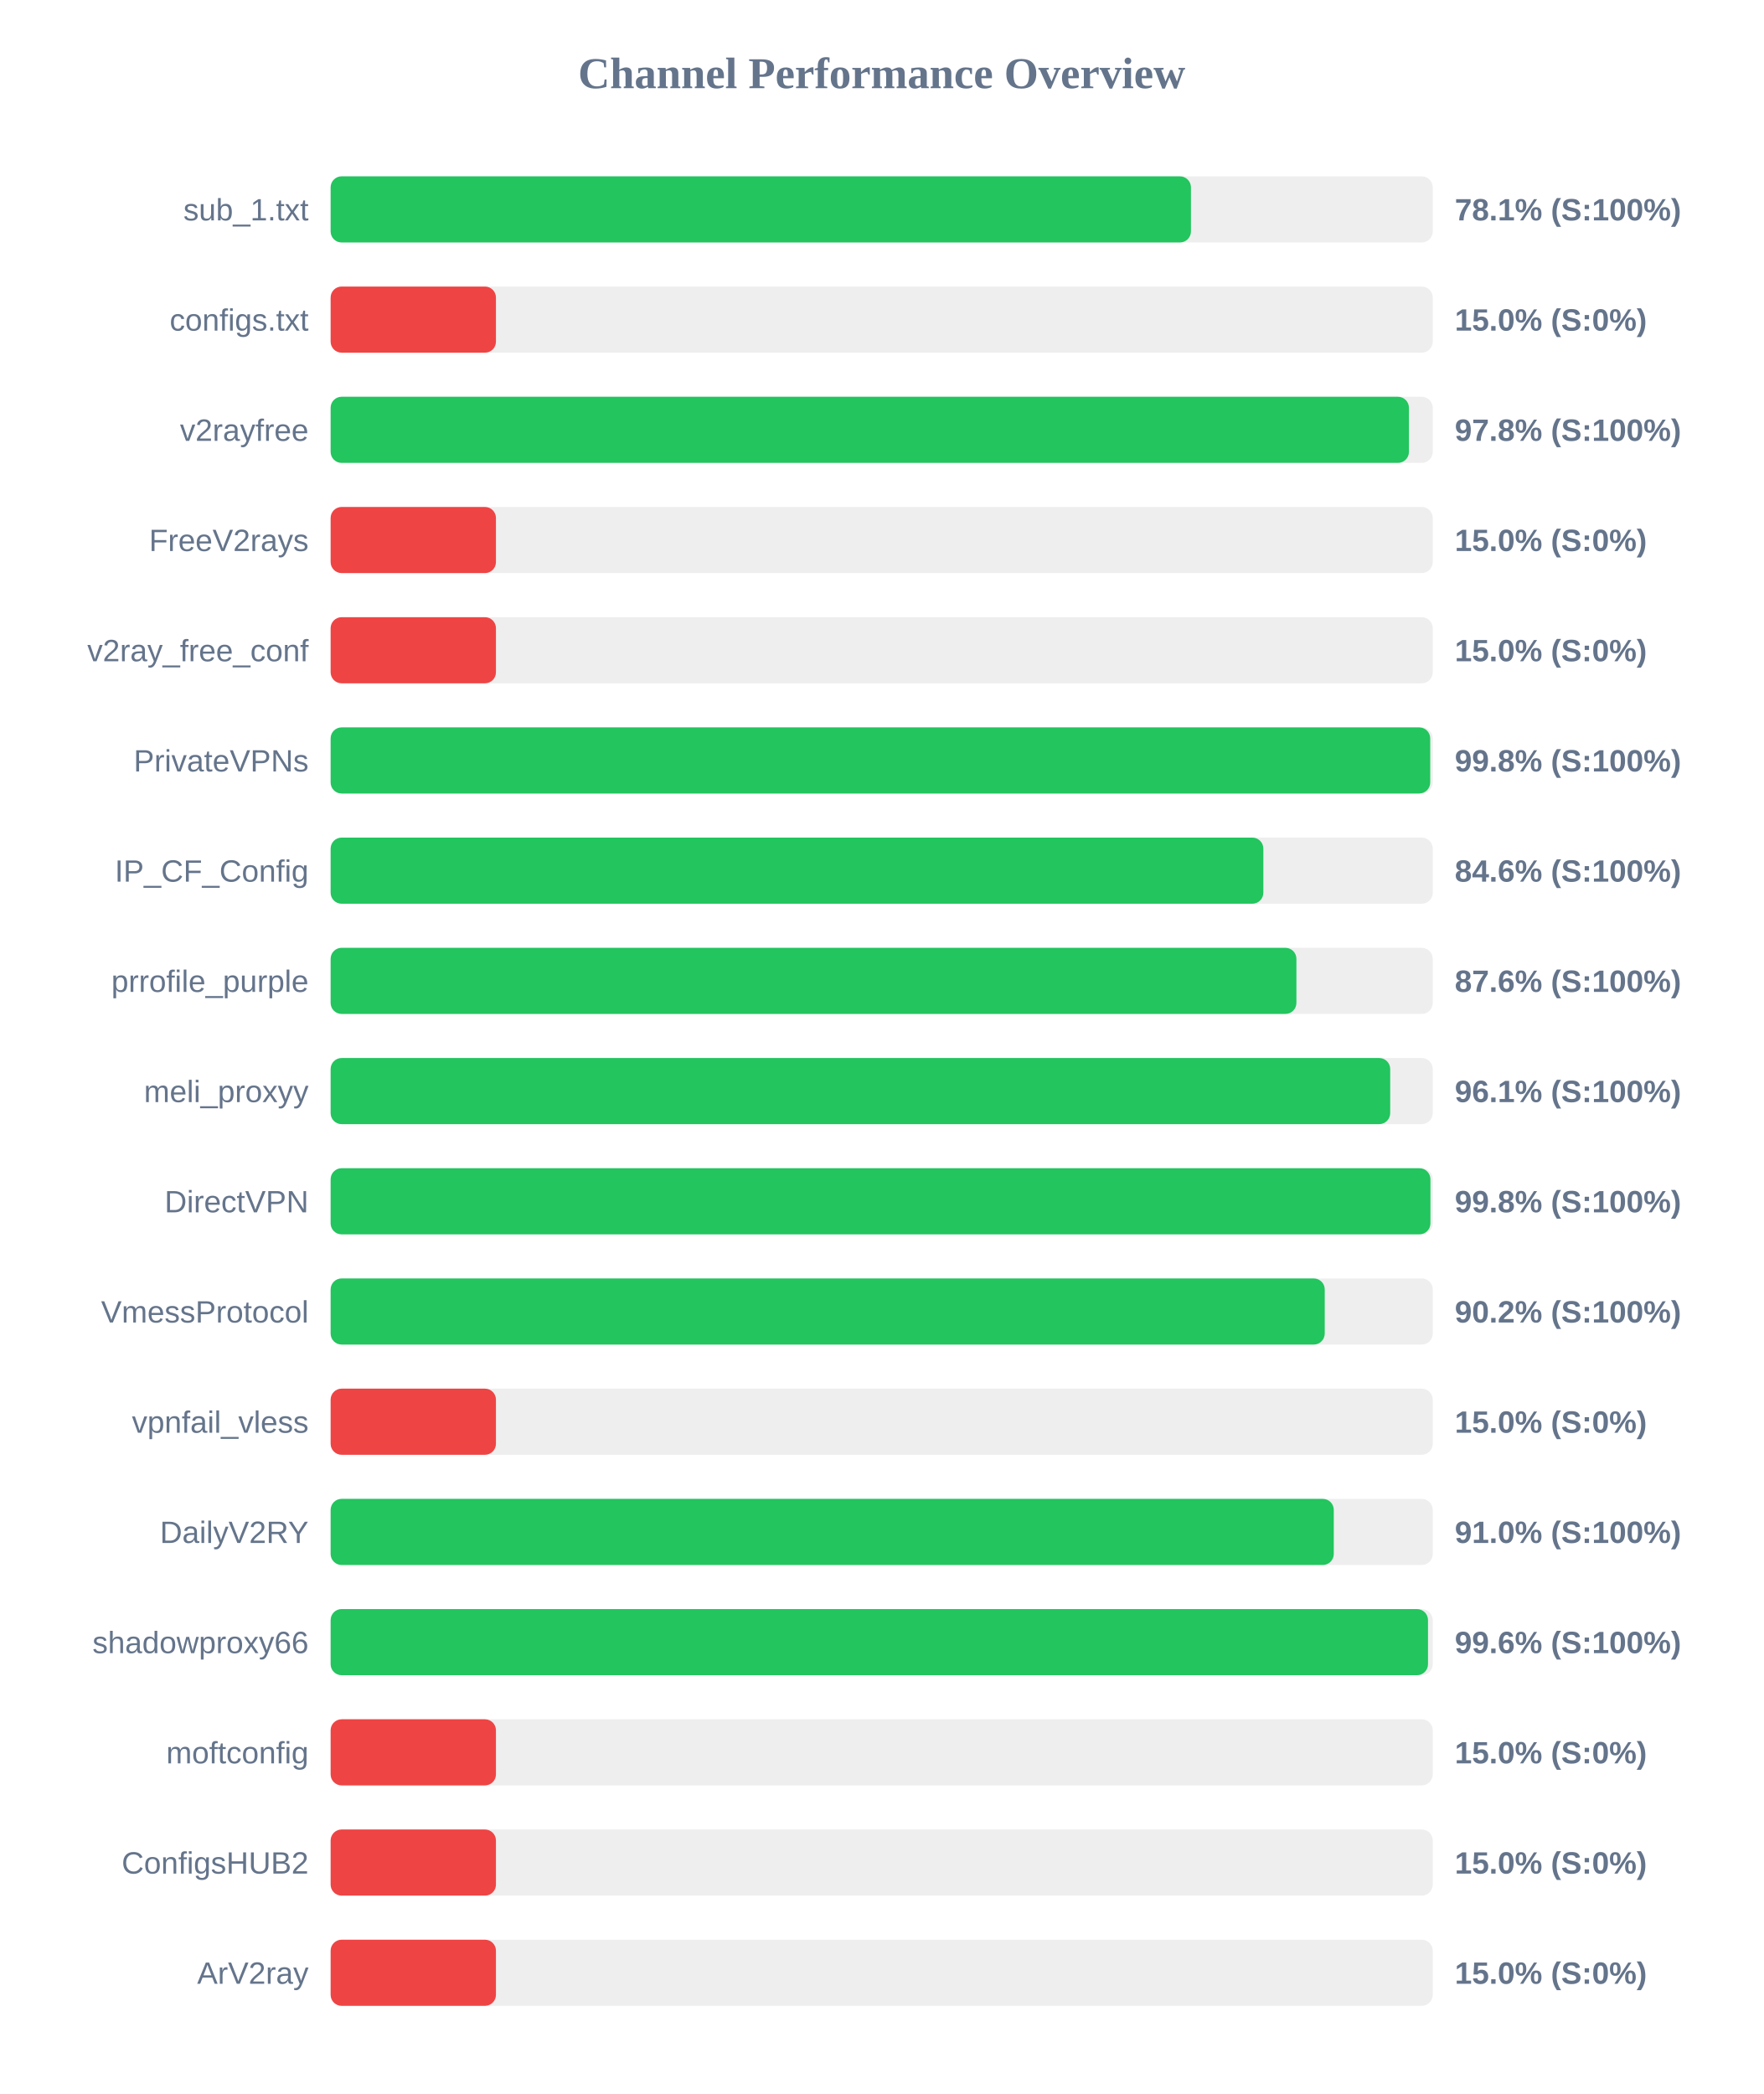
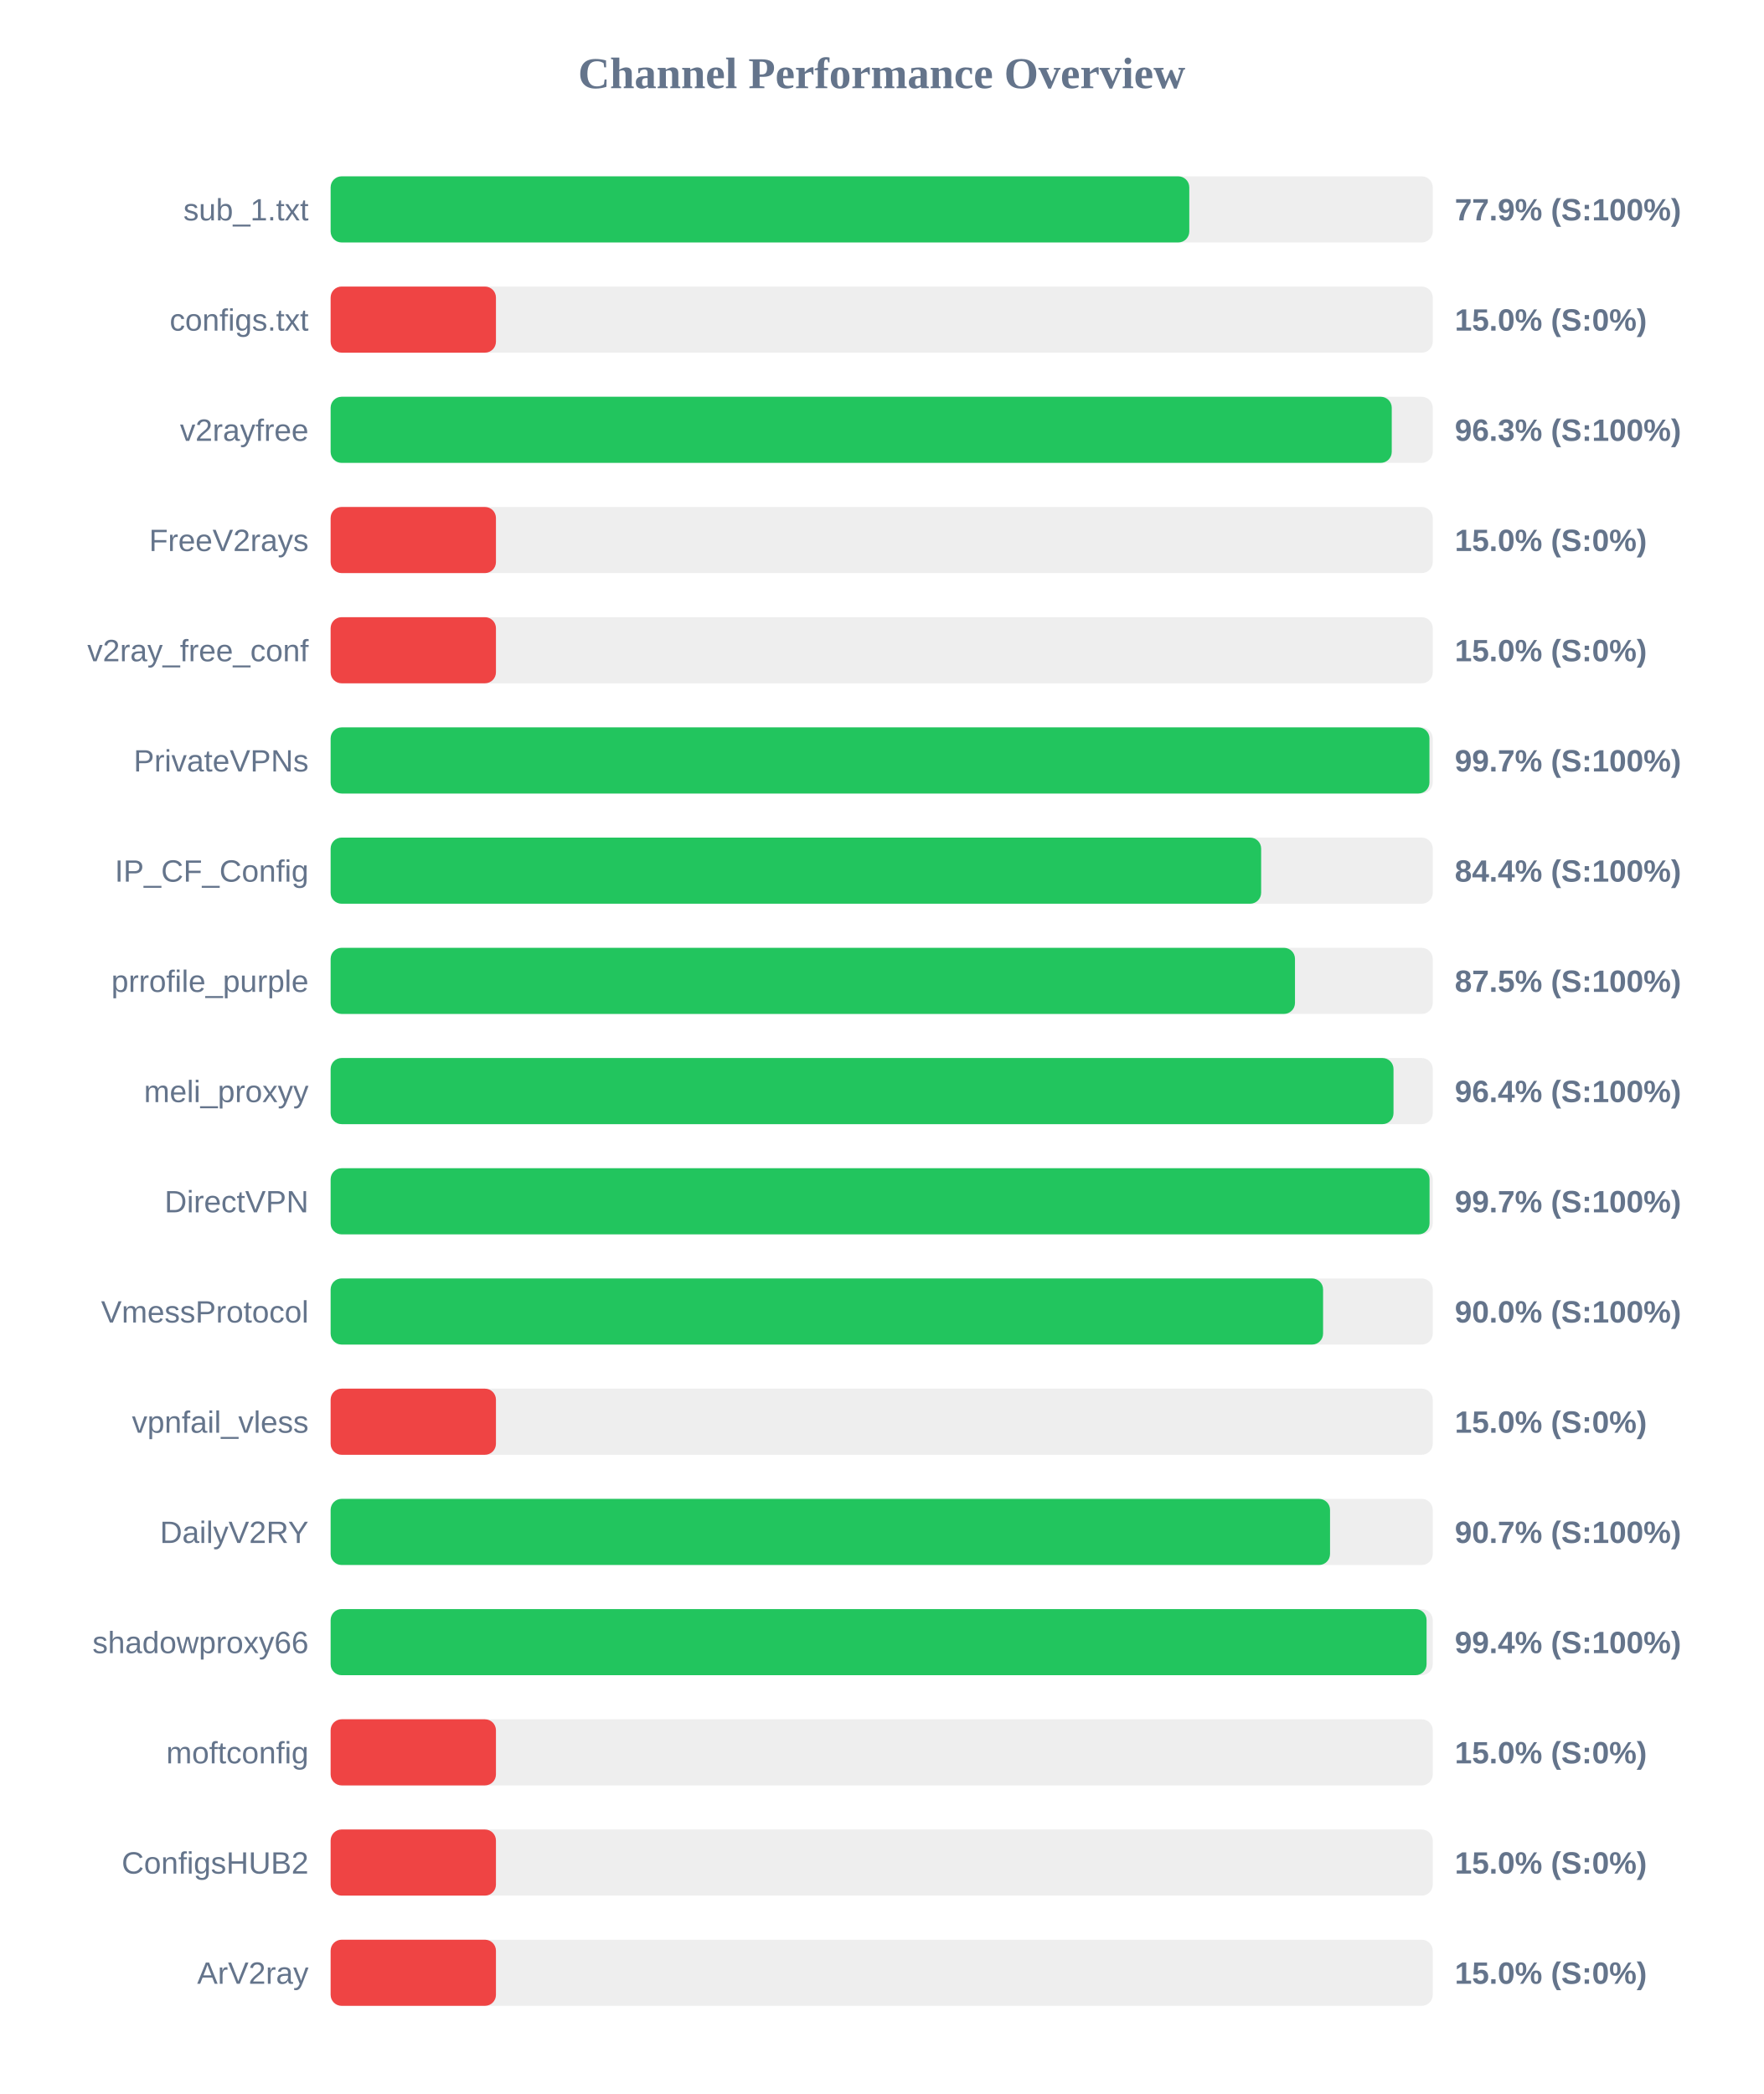
<svg xmlns="http://www.w3.org/2000/svg" width="800" height="950" version="1.1">
  <style>
        .row { font: 14px Arial; fill: #64748b; }
        .score { font: bold 14px Arial; fill: #64748b; }
    </style>
  <text x="400" y="40" text-anchor="middle" font-size="20px" font-weight="bold" fill="#64748b">Channel Performance Overview</text>
  <rect x="150" y="80" width="500" height="30" fill="#eee" rx="5" />
-   <rect x="150" y="80" width="390.3" height="30" fill="#22c55e" rx="5" />
+   <rect x="150" y="80" width="389.55" height="30" fill="#22c55e" rx="5" />
  <text x="140" y="100" text-anchor="end" class="row">sub_1.txt</text>
-   <text x="660" y="100" text-anchor="start" class="score">78.1% (S:100%)</text>
+   <text x="660" y="100" text-anchor="start" class="score">77.9% (S:100%)</text>
  <rect x="150" y="130" width="500" height="30" fill="#eee" rx="5" />
  <rect x="150" y="130" width="75.0" height="30" fill="#ef4444" rx="5" />
  <text x="140" y="150" text-anchor="end" class="row">configs.txt</text>
  <text x="660" y="150" text-anchor="start" class="score">15.0% (S:0%)</text>
  <rect x="150" y="180" width="500" height="30" fill="#eee" rx="5" />
-   <rect x="150" y="180" width="489.2" height="30" fill="#22c55e" rx="5" />
+   <rect x="150" y="180" width="481.4" height="30" fill="#22c55e" rx="5" />
  <text x="140" y="200" text-anchor="end" class="row">v2rayfree</text>
-   <text x="660" y="200" text-anchor="start" class="score">97.8% (S:100%)</text>
+   <text x="660" y="200" text-anchor="start" class="score">96.3% (S:100%)</text>
  <rect x="150" y="230" width="500" height="30" fill="#eee" rx="5" />
  <rect x="150" y="230" width="75.0" height="30" fill="#ef4444" rx="5" />
  <text x="140" y="250" text-anchor="end" class="row">FreeV2rays</text>
  <text x="660" y="250" text-anchor="start" class="score">15.0% (S:0%)</text>
  <rect x="150" y="280" width="500" height="30" fill="#eee" rx="5" />
  <rect x="150" y="280" width="75.0" height="30" fill="#ef4444" rx="5" />
  <text x="140" y="300" text-anchor="end" class="row">v2ray_free_conf</text>
  <text x="660" y="300" text-anchor="start" class="score">15.0% (S:0%)</text>
  <rect x="150" y="330" width="500" height="30" fill="#eee" rx="5" />
-   <rect x="150" y="330" width="498.85" height="30" fill="#22c55e" rx="5" />
+   <rect x="150" y="330" width="498.5" height="30" fill="#22c55e" rx="5" />
  <text x="140" y="350" text-anchor="end" class="row">PrivateVPNs</text>
-   <text x="660" y="350" text-anchor="start" class="score">99.8% (S:100%)</text>
+   <text x="660" y="350" text-anchor="start" class="score">99.7% (S:100%)</text>
  <rect x="150" y="380" width="500" height="30" fill="#eee" rx="5" />
-   <rect x="150" y="380" width="423.15" height="30" fill="#22c55e" rx="5" />
+   <rect x="150" y="380" width="422.15" height="30" fill="#22c55e" rx="5" />
  <text x="140" y="400" text-anchor="end" class="row">IP_CF_Config</text>
-   <text x="660" y="400" text-anchor="start" class="score">84.6% (S:100%)</text>
+   <text x="660" y="400" text-anchor="start" class="score">84.4% (S:100%)</text>
  <rect x="150" y="430" width="500" height="30" fill="#eee" rx="5" />
-   <rect x="150" y="430" width="438.15" height="30" fill="#22c55e" rx="5" />
+   <rect x="150" y="430" width="437.5" height="30" fill="#22c55e" rx="5" />
  <text x="140" y="450" text-anchor="end" class="row">prrofile_purple</text>
-   <text x="660" y="450" text-anchor="start" class="score">87.6% (S:100%)</text>
+   <text x="660" y="450" text-anchor="start" class="score">87.5% (S:100%)</text>
  <rect x="150" y="480" width="500" height="30" fill="#eee" rx="5" />
-   <rect x="150" y="480" width="480.7" height="30" fill="#22c55e" rx="5" />
+   <rect x="150" y="480" width="482.2" height="30" fill="#22c55e" rx="5" />
  <text x="140" y="500" text-anchor="end" class="row">meli_proxyy</text>
-   <text x="660" y="500" text-anchor="start" class="score">96.1% (S:100%)</text>
+   <text x="660" y="500" text-anchor="start" class="score">96.4% (S:100%)</text>
  <rect x="150" y="530" width="500" height="30" fill="#eee" rx="5" />
-   <rect x="150" y="530" width="498.95" height="30" fill="#22c55e" rx="5" />
+   <rect x="150" y="530" width="498.55" height="30" fill="#22c55e" rx="5" />
  <text x="140" y="550" text-anchor="end" class="row">DirectVPN</text>
-   <text x="660" y="550" text-anchor="start" class="score">99.8% (S:100%)</text>
+   <text x="660" y="550" text-anchor="start" class="score">99.7% (S:100%)</text>
  <rect x="150" y="580" width="500" height="30" fill="#eee" rx="5" />
-   <rect x="150" y="580" width="451.0" height="30" fill="#22c55e" rx="5" />
+   <rect x="150" y="580" width="450.25" height="30" fill="#22c55e" rx="5" />
  <text x="140" y="600" text-anchor="end" class="row">VmessProtocol</text>
-   <text x="660" y="600" text-anchor="start" class="score">90.2% (S:100%)</text>
+   <text x="660" y="600" text-anchor="start" class="score">90.0% (S:100%)</text>
  <rect x="150" y="630" width="500" height="30" fill="#eee" rx="5" />
  <rect x="150" y="630" width="75.0" height="30" fill="#ef4444" rx="5" />
  <text x="140" y="650" text-anchor="end" class="row">vpnfail_vless</text>
  <text x="660" y="650" text-anchor="start" class="score">15.0% (S:0%)</text>
  <rect x="150" y="680" width="500" height="30" fill="#eee" rx="5" />
-   <rect x="150" y="680" width="455.1" height="30" fill="#22c55e" rx="5" />
+   <rect x="150" y="680" width="453.4" height="30" fill="#22c55e" rx="5" />
  <text x="140" y="700" text-anchor="end" class="row">DailyV2RY</text>
-   <text x="660" y="700" text-anchor="start" class="score">91.0% (S:100%)</text>
+   <text x="660" y="700" text-anchor="start" class="score">90.7% (S:100%)</text>
  <rect x="150" y="730" width="500" height="30" fill="#eee" rx="5" />
-   <rect x="150" y="730" width="497.85" height="30" fill="#22c55e" rx="5" />
+   <rect x="150" y="730" width="497.2" height="30" fill="#22c55e" rx="5" />
  <text x="140" y="750" text-anchor="end" class="row">shadowproxy66</text>
-   <text x="660" y="750" text-anchor="start" class="score">99.6% (S:100%)</text>
+   <text x="660" y="750" text-anchor="start" class="score">99.4% (S:100%)</text>
  <rect x="150" y="780" width="500" height="30" fill="#eee" rx="5" />
  <rect x="150" y="780" width="75.0" height="30" fill="#ef4444" rx="5" />
  <text x="140" y="800" text-anchor="end" class="row">moftconfig</text>
  <text x="660" y="800" text-anchor="start" class="score">15.0% (S:0%)</text>
  <rect x="150" y="830" width="500" height="30" fill="#eee" rx="5" />
  <rect x="150" y="830" width="75.0" height="30" fill="#ef4444" rx="5" />
  <text x="140" y="850" text-anchor="end" class="row">ConfigsHUB2</text>
  <text x="660" y="850" text-anchor="start" class="score">15.0% (S:0%)</text>
  <rect x="150" y="880" width="500" height="30" fill="#eee" rx="5" />
  <rect x="150" y="880" width="75.0" height="30" fill="#ef4444" rx="5" />
  <text x="140" y="900" text-anchor="end" class="row">ArV2ray</text>
  <text x="660" y="900" text-anchor="start" class="score">15.0% (S:0%)</text>
</svg>
